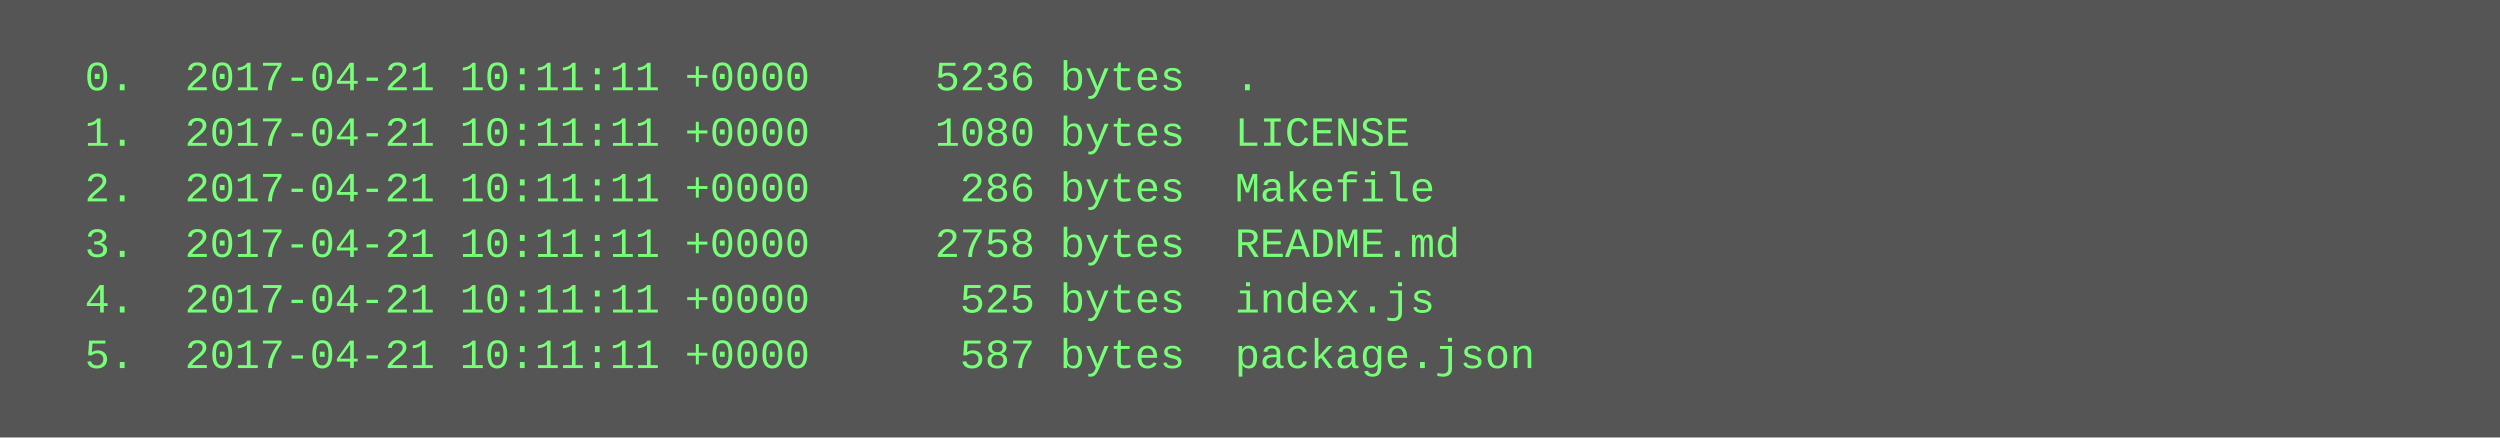
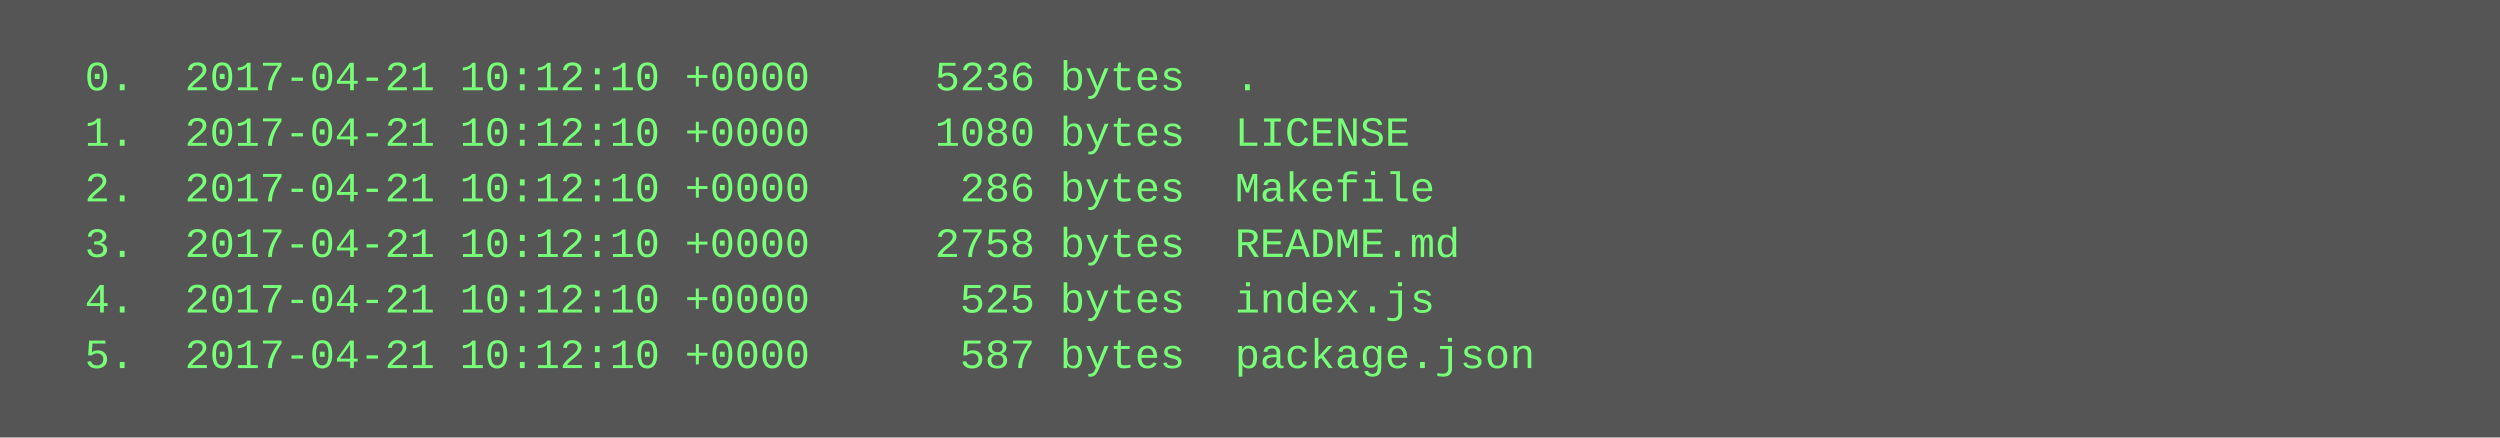
<svg xmlns="http://www.w3.org/2000/svg" height="126" width="720">
  <rect height="126" fill="#555" width="720" />
  <text fill="#7f7" font-family="Courier New" font-size="12" xml:space="preserve">
-     <tspan x="10" y="26">  0.  2017-04-21 10:11:11 +0000     5236 bytes  .</tspan>
-     <tspan x="10" y="42">  1.  2017-04-21 10:11:11 +0000     1080 bytes  LICENSE</tspan>
-     <tspan x="10" y="58">  2.  2017-04-21 10:11:11 +0000      286 bytes  Makefile</tspan>
-     <tspan x="10" y="74">  3.  2017-04-21 10:11:11 +0000     2758 bytes  README.md</tspan>
-     <tspan x="10" y="90">  4.  2017-04-21 10:11:11 +0000      525 bytes  index.js</tspan>
-     <tspan x="10" y="106">  5.  2017-04-21 10:11:11 +0000      587 bytes  package.json</tspan>
+     <tspan x="10" y="26">  0.  2017-04-21 10:12:10 +0000     5236 bytes  .</tspan>
+     <tspan x="10" y="42">  1.  2017-04-21 10:12:10 +0000     1080 bytes  LICENSE</tspan>
+     <tspan x="10" y="58">  2.  2017-04-21 10:12:10 +0000      286 bytes  Makefile</tspan>
+     <tspan x="10" y="74">  3.  2017-04-21 10:12:10 +0000     2758 bytes  README.md</tspan>
+     <tspan x="10" y="90">  4.  2017-04-21 10:12:10 +0000      525 bytes  index.js</tspan>
+     <tspan x="10" y="106">  5.  2017-04-21 10:12:10 +0000      587 bytes  package.json</tspan>
  </text>
</svg>
